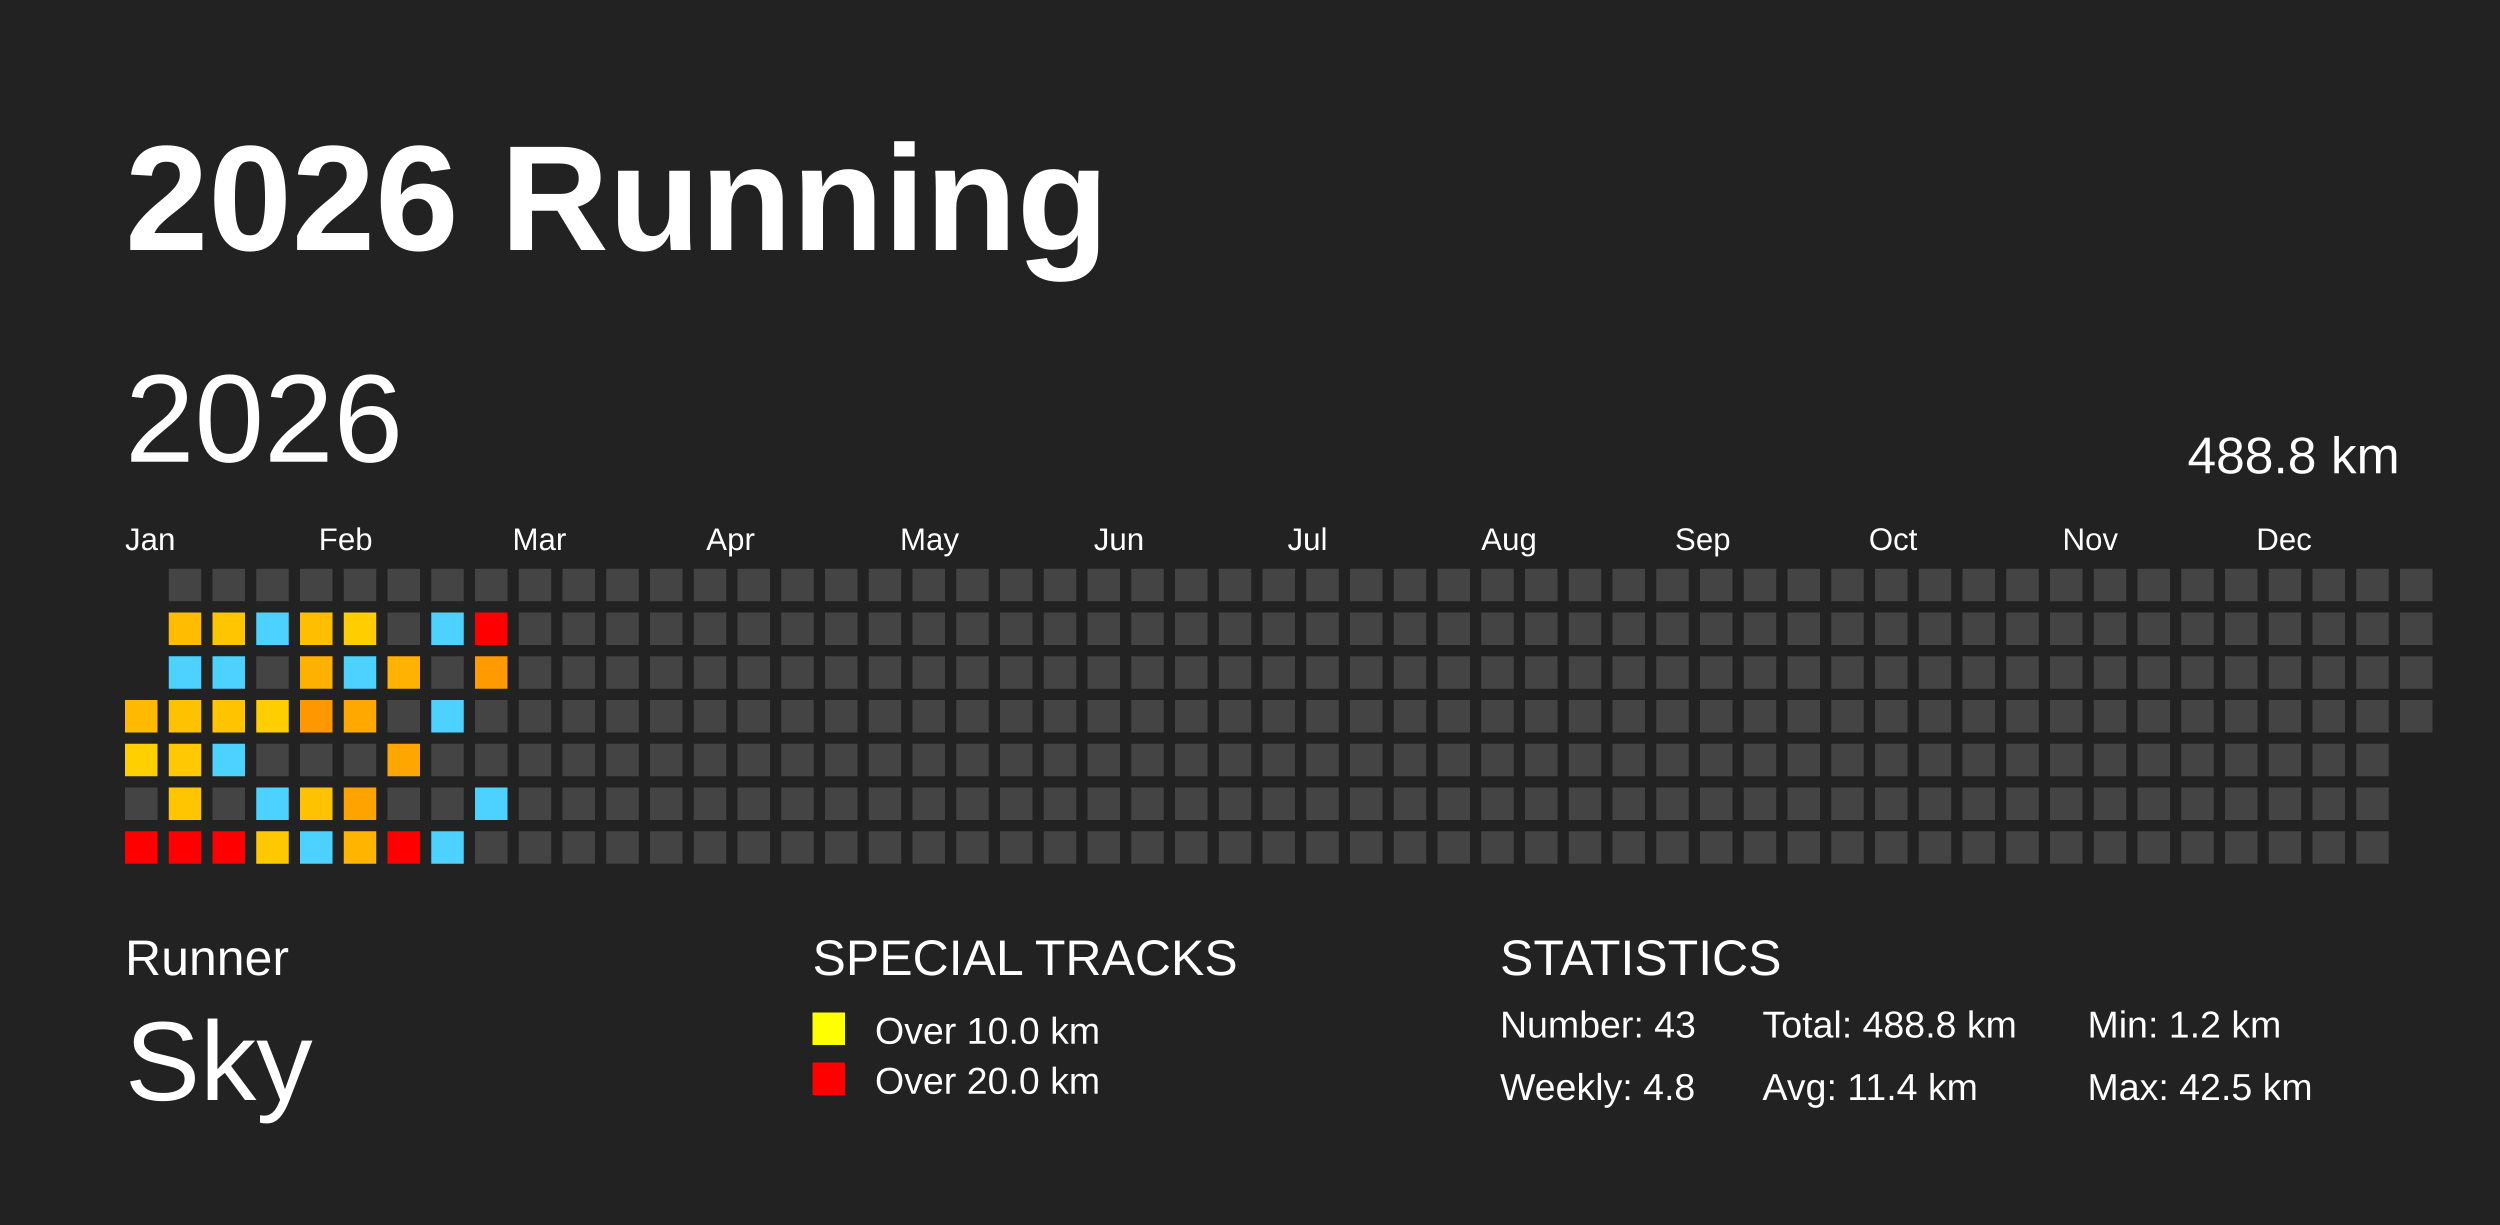
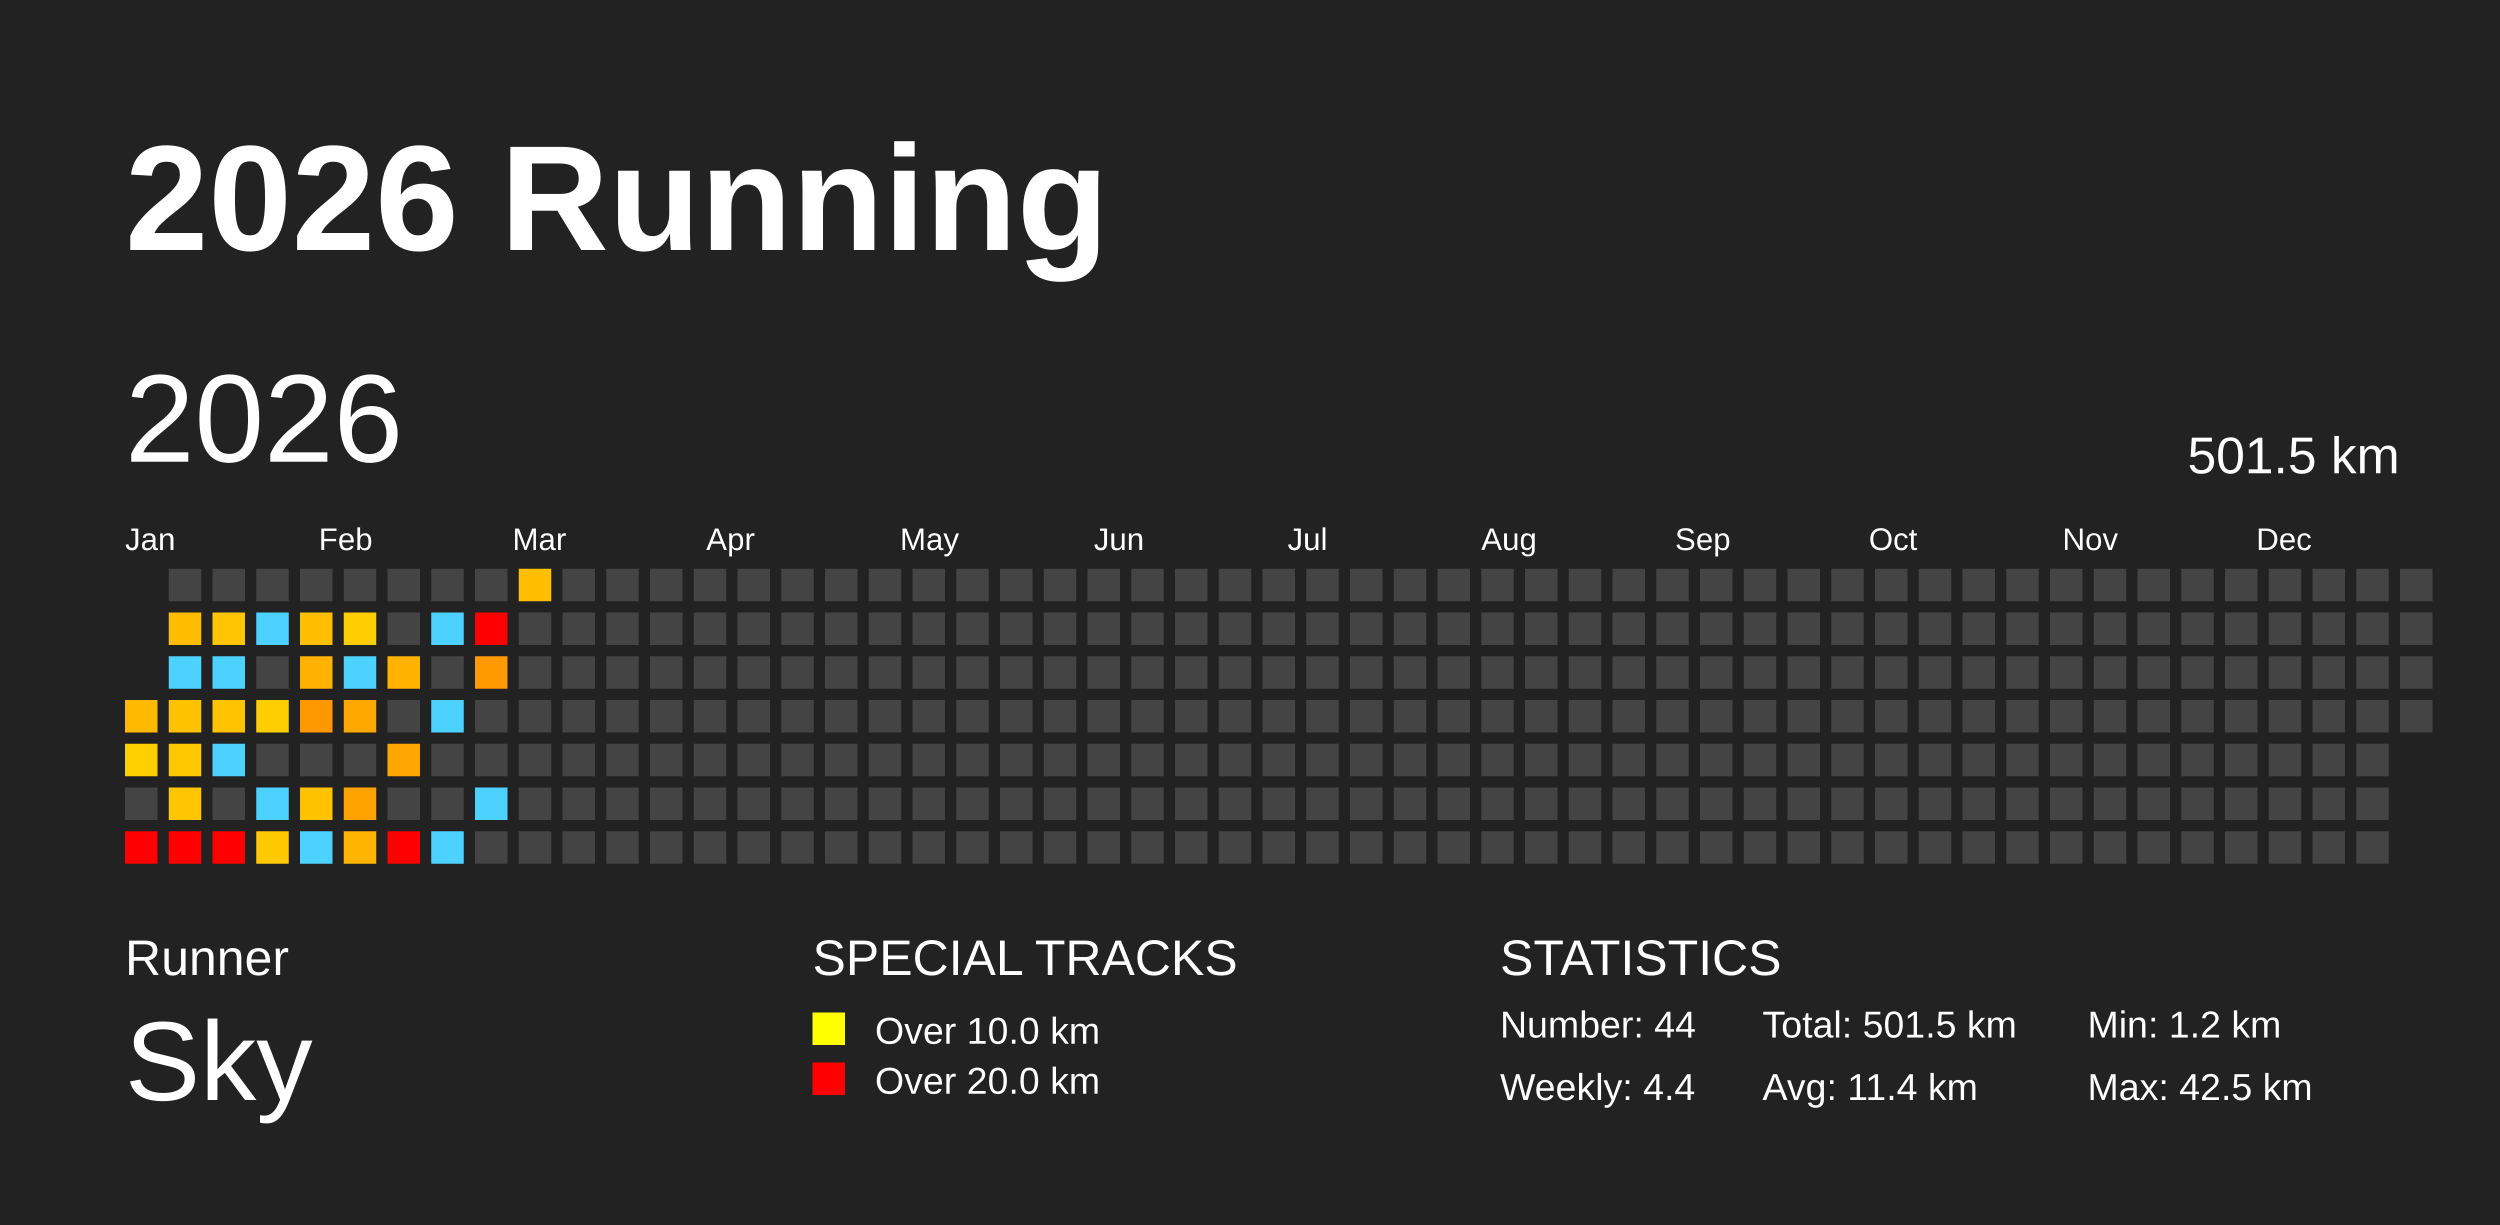
<svg xmlns="http://www.w3.org/2000/svg" baseProfile="full" height="98mm" version="1.1" viewBox="0,0,200,98" width="200mm">
  <defs />
  <rect fill="#222222" height="98" width="200" x="0" y="0" />
  <text fill="#FFFFFF" style="font-size:12px; font-family:Arial; font-weight:bold;" x="10" y="20">2026 Running</text>
  <text fill="#FFFFFF" style="font-size:4px; font-family:Arial" x="10" y="78">Runner</text>
  <text fill="#FFFFFF" style="font-size:9px; font-family:Arial" x="10" y="88">Sky</text>
  <text fill="#FFFFFF" style="font-size:4px; font-family:Arial" x="65" y="78">SPECIAL TRACKS</text>
  <rect fill="yellow" height="2.6" width="2.6" x="65" y="81" />
  <text fill="#FFFFFF" style="font-size:3px; font-family:Arial" x="70" y="83.5">Over 10.0 km</text>
  <rect fill="red" height="2.6" width="2.6" x="65" y="85" />
  <text fill="#FFFFFF" style="font-size:3px; font-family:Arial" x="70" y="87.5">Over 20.0 km</text>
  <text fill="#FFFFFF" style="font-size:4px; font-family:Arial" x="120" y="78">STATISTICS</text>
-   <text fill="#FFFFFF" style="font-size:3px; font-family:Arial" x="120" y="83">Number: 43</text>
-   <text fill="#FFFFFF" style="font-size:3px; font-family:Arial" x="120" y="88">Weekly: 4.8</text>
-   <text fill="#FFFFFF" style="font-size:3px; font-family:Arial" x="141" y="83">Total: 488.8 km</text>
+   <text fill="#FFFFFF" style="font-size:3px; font-family:Arial" x="120" y="83">Number: 44</text>
+   <text fill="#FFFFFF" style="font-size:3px; font-family:Arial" x="120" y="88">Weekly: 4.4</text>
+   <text fill="#FFFFFF" style="font-size:3px; font-family:Arial" x="141" y="83">Total: 501.5 km</text>
  <text fill="#FFFFFF" style="font-size:3px; font-family:Arial" x="141" y="88">Avg: 11.4 km</text>
  <text fill="#FFFFFF" style="font-size:3px; font-family:Arial" x="167" y="83">Min: 1.2 km</text>
  <text fill="#FFFFFF" style="font-size:3px; font-family:Arial" x="167" y="88">Max: 42.5 km</text>
  <text dominant-baseline="hanging" fill="#FFFFFF" style="font-size:10.0px; font-family:Arial;" x="10" y="30">2026</text>
-   <text dominant-baseline="hanging" fill="#FFFFFF" style="font-size:4.125px; font-family:Arial;" x="175" y="35">488.8 km</text>
+   <text dominant-baseline="hanging" fill="#FFFFFF" style="font-size:4.125px; font-family:Arial;" x="175" y="35">501.5 km</text>
  <text fill="#FFFFFF" style="font-size:2.5px; font-family:Arial" x="10.0" y="44">Jan</text>
  <text fill="#FFFFFF" style="font-size:2.5px; font-family:Arial" x="25.5" y="44">Feb</text>
  <text fill="#FFFFFF" style="font-size:2.5px; font-family:Arial" x="41.0" y="44">Mar</text>
  <text fill="#FFFFFF" style="font-size:2.5px; font-family:Arial" x="56.5" y="44">Apr</text>
  <text fill="#FFFFFF" style="font-size:2.5px; font-family:Arial" x="72.0" y="44">May</text>
  <text fill="#FFFFFF" style="font-size:2.5px; font-family:Arial" x="87.5" y="44">Jun</text>
  <text fill="#FFFFFF" style="font-size:2.5px; font-family:Arial" x="103.0" y="44">Jul</text>
  <text fill="#FFFFFF" style="font-size:2.5px; font-family:Arial" x="118.5" y="44">Aug</text>
  <text fill="#FFFFFF" style="font-size:2.5px; font-family:Arial" x="134.0" y="44">Sep</text>
  <text fill="#FFFFFF" style="font-size:2.5px; font-family:Arial" x="149.5" y="44">Oct</text>
  <text fill="#FFFFFF" style="font-size:2.5px; font-family:Arial" x="165.0" y="44">Nov</text>
  <text fill="#FFFFFF" style="font-size:2.5px; font-family:Arial" x="180.5" y="44">Dec</text>
  <rect fill="#ffba00" height="2.6" width="2.6" x="10.0" y="56.0" />
  <rect fill="#ffcf00" height="2.6" width="2.6" x="10.0" y="59.5" />
  <rect fill="#444444" height="2.6" width="2.6" x="10.0" y="63.0" />
  <rect fill="red" height="2.6" width="2.6" x="10.0" y="66.5" />
  <rect fill="#444444" height="2.6" width="2.6" x="13.5" y="45.5" />
  <rect fill="#ffbc00" height="2.6" width="2.6" x="13.5" y="49.0" />
  <rect fill="#4dd2ff" height="2.6" width="2.6" x="13.5" y="52.5" />
  <rect fill="#ffc200" height="2.6" width="2.6" x="13.5" y="56.0" />
  <rect fill="#ffc800" height="2.6" width="2.6" x="13.5" y="59.5" />
  <rect fill="#ffc600" height="2.6" width="2.6" x="13.5" y="63.0" />
  <rect fill="red" height="2.6" width="2.6" x="13.5" y="66.5" />
  <rect fill="#444444" height="2.6" width="2.6" x="17.0" y="45.5" />
  <rect fill="#ffc500" height="2.6" width="2.6" x="17.0" y="49.0" />
  <rect fill="#4dd2ff" height="2.6" width="2.6" x="17.0" y="52.5" />
  <rect fill="#ffc300" height="2.6" width="2.6" x="17.0" y="56.0" />
  <rect fill="#4dd2ff" height="2.6" width="2.6" x="17.0" y="59.5" />
  <rect fill="#444444" height="2.6" width="2.6" x="17.0" y="63.0" />
  <rect fill="red" height="2.6" width="2.6" x="17.0" y="66.5" />
  <rect fill="#444444" height="2.6" width="2.6" x="20.5" y="45.5" />
  <rect fill="#4dd2ff" height="2.6" width="2.6" x="20.5" y="49.0" />
  <rect fill="#444444" height="2.6" width="2.6" x="20.5" y="52.5" />
  <rect fill="#ffce00" height="2.6" width="2.6" x="20.5" y="56.0" />
  <rect fill="#444444" height="2.6" width="2.6" x="20.5" y="59.5" />
  <rect fill="#4dd2ff" height="2.6" width="2.6" x="20.5" y="63.0" />
  <rect fill="#ffc800" height="2.6" width="2.6" x="20.5" y="66.5" />
  <rect fill="#444444" height="2.6" width="2.6" x="24.0" y="45.5" />
  <rect fill="#ffbe00" height="2.6" width="2.6" x="24.0" y="49.0" />
  <rect fill="#ffb100" height="2.6" width="2.6" x="24.0" y="52.5" />
  <rect fill="#ff9800" height="2.6" width="2.6" x="24.0" y="56.0" />
  <rect fill="#444444" height="2.6" width="2.6" x="24.0" y="59.5" />
  <rect fill="#ffc200" height="2.6" width="2.6" x="24.0" y="63.0" />
  <rect fill="#4dd2ff" height="2.6" width="2.6" x="24.0" y="66.5" />
  <rect fill="#444444" height="2.6" width="2.6" x="27.5" y="45.5" />
  <rect fill="#ffcd00" height="2.6" width="2.6" x="27.5" y="49.0" />
  <rect fill="#4dd2ff" height="2.6" width="2.6" x="27.5" y="52.5" />
  <rect fill="#ffa900" height="2.6" width="2.6" x="27.5" y="56.0" />
  <rect fill="#444444" height="2.6" width="2.6" x="27.5" y="59.5" />
  <rect fill="#ffa300" height="2.6" width="2.6" x="27.5" y="63.0" />
  <rect fill="#ffb500" height="2.6" width="2.6" x="27.5" y="66.5" />
  <rect fill="#444444" height="2.6" width="2.6" x="31.0" y="45.5" />
  <rect fill="#444444" height="2.6" width="2.6" x="31.0" y="49.0" />
  <rect fill="#ffb200" height="2.6" width="2.6" x="31.0" y="52.5" />
  <rect fill="#444444" height="2.6" width="2.6" x="31.0" y="56.0" />
  <rect fill="#ffa700" height="2.6" width="2.6" x="31.0" y="59.5" />
  <rect fill="#444444" height="2.6" width="2.6" x="31.0" y="63.0" />
  <rect fill="red" height="2.6" width="2.6" x="31.0" y="66.5" />
  <rect fill="#444444" height="2.6" width="2.6" x="34.5" y="45.5" />
  <rect fill="#4dd2ff" height="2.6" width="2.6" x="34.5" y="49.0" />
  <rect fill="#444444" height="2.6" width="2.6" x="34.5" y="52.5" />
  <rect fill="#4dd2ff" height="2.6" width="2.6" x="34.5" y="56.0" />
  <rect fill="#444444" height="2.6" width="2.6" x="34.5" y="59.5" />
  <rect fill="#444444" height="2.6" width="2.6" x="34.5" y="63.0" />
  <rect fill="#4dd2ff" height="2.6" width="2.6" x="34.5" y="66.5" />
  <rect fill="#444444" height="2.6" width="2.6" x="38.0" y="45.5" />
  <rect fill="red" height="2.6" width="2.6" x="38.0" y="49.0" />
  <rect fill="#ff9a00" height="2.6" width="2.6" x="38.0" y="52.5" />
  <rect fill="#444444" height="2.6" width="2.6" x="38.0" y="56.0" />
  <rect fill="#444444" height="2.6" width="2.6" x="38.0" y="59.5" />
  <rect fill="#4dd2ff" height="2.6" width="2.6" x="38.0" y="63.0" />
  <rect fill="#444444" height="2.6" width="2.6" x="38.0" y="66.5" />
-   <rect fill="#444444" height="2.6" width="2.6" x="41.5" y="45.5" />
+   <rect fill="#ffbf00" height="2.6" width="2.6" x="41.5" y="45.5" />
  <rect fill="#444444" height="2.6" width="2.6" x="41.5" y="49.0" />
  <rect fill="#444444" height="2.6" width="2.6" x="41.5" y="52.5" />
  <rect fill="#444444" height="2.6" width="2.6" x="41.5" y="56.0" />
  <rect fill="#444444" height="2.6" width="2.6" x="41.5" y="59.5" />
  <rect fill="#444444" height="2.6" width="2.6" x="41.5" y="63.0" />
  <rect fill="#444444" height="2.6" width="2.6" x="41.5" y="66.5" />
  <rect fill="#444444" height="2.6" width="2.6" x="45.0" y="45.5" />
  <rect fill="#444444" height="2.6" width="2.6" x="45.0" y="49.0" />
  <rect fill="#444444" height="2.6" width="2.6" x="45.0" y="52.5" />
  <rect fill="#444444" height="2.6" width="2.6" x="45.0" y="56.0" />
  <rect fill="#444444" height="2.6" width="2.6" x="45.0" y="59.5" />
  <rect fill="#444444" height="2.6" width="2.6" x="45.0" y="63.0" />
  <rect fill="#444444" height="2.6" width="2.6" x="45.0" y="66.5" />
  <rect fill="#444444" height="2.6" width="2.6" x="48.5" y="45.5" />
  <rect fill="#444444" height="2.6" width="2.6" x="48.5" y="49.0" />
  <rect fill="#444444" height="2.6" width="2.6" x="48.5" y="52.5" />
  <rect fill="#444444" height="2.6" width="2.6" x="48.5" y="56.0" />
  <rect fill="#444444" height="2.6" width="2.6" x="48.5" y="59.5" />
  <rect fill="#444444" height="2.6" width="2.6" x="48.5" y="63.0" />
  <rect fill="#444444" height="2.6" width="2.6" x="48.5" y="66.5" />
  <rect fill="#444444" height="2.6" width="2.6" x="52.0" y="45.5" />
  <rect fill="#444444" height="2.6" width="2.6" x="52.0" y="49.0" />
  <rect fill="#444444" height="2.6" width="2.6" x="52.0" y="52.5" />
  <rect fill="#444444" height="2.6" width="2.6" x="52.0" y="56.0" />
  <rect fill="#444444" height="2.6" width="2.6" x="52.0" y="59.5" />
  <rect fill="#444444" height="2.6" width="2.6" x="52.0" y="63.0" />
  <rect fill="#444444" height="2.6" width="2.6" x="52.0" y="66.5" />
  <rect fill="#444444" height="2.6" width="2.6" x="55.5" y="45.5" />
  <rect fill="#444444" height="2.6" width="2.6" x="55.5" y="49.0" />
  <rect fill="#444444" height="2.6" width="2.6" x="55.5" y="52.5" />
  <rect fill="#444444" height="2.6" width="2.6" x="55.5" y="56.0" />
  <rect fill="#444444" height="2.6" width="2.6" x="55.5" y="59.5" />
  <rect fill="#444444" height="2.6" width="2.6" x="55.5" y="63.0" />
  <rect fill="#444444" height="2.6" width="2.6" x="55.5" y="66.5" />
  <rect fill="#444444" height="2.6" width="2.6" x="59.0" y="45.5" />
  <rect fill="#444444" height="2.6" width="2.6" x="59.0" y="49.0" />
  <rect fill="#444444" height="2.6" width="2.6" x="59.0" y="52.5" />
  <rect fill="#444444" height="2.6" width="2.6" x="59.0" y="56.0" />
  <rect fill="#444444" height="2.6" width="2.6" x="59.0" y="59.5" />
  <rect fill="#444444" height="2.6" width="2.6" x="59.0" y="63.0" />
  <rect fill="#444444" height="2.6" width="2.6" x="59.0" y="66.5" />
  <rect fill="#444444" height="2.6" width="2.6" x="62.5" y="45.5" />
  <rect fill="#444444" height="2.6" width="2.6" x="62.5" y="49.0" />
  <rect fill="#444444" height="2.6" width="2.6" x="62.5" y="52.5" />
  <rect fill="#444444" height="2.6" width="2.6" x="62.5" y="56.0" />
  <rect fill="#444444" height="2.6" width="2.6" x="62.5" y="59.5" />
  <rect fill="#444444" height="2.6" width="2.6" x="62.5" y="63.0" />
  <rect fill="#444444" height="2.6" width="2.6" x="62.5" y="66.5" />
  <rect fill="#444444" height="2.6" width="2.6" x="66.0" y="45.5" />
  <rect fill="#444444" height="2.6" width="2.6" x="66.0" y="49.0" />
  <rect fill="#444444" height="2.6" width="2.6" x="66.0" y="52.5" />
  <rect fill="#444444" height="2.6" width="2.6" x="66.0" y="56.0" />
  <rect fill="#444444" height="2.6" width="2.6" x="66.0" y="59.5" />
  <rect fill="#444444" height="2.6" width="2.6" x="66.0" y="63.0" />
  <rect fill="#444444" height="2.6" width="2.6" x="66.0" y="66.5" />
  <rect fill="#444444" height="2.6" width="2.6" x="69.5" y="45.5" />
  <rect fill="#444444" height="2.6" width="2.6" x="69.5" y="49.0" />
  <rect fill="#444444" height="2.6" width="2.6" x="69.5" y="52.5" />
  <rect fill="#444444" height="2.6" width="2.6" x="69.5" y="56.0" />
  <rect fill="#444444" height="2.6" width="2.6" x="69.5" y="59.5" />
  <rect fill="#444444" height="2.6" width="2.6" x="69.5" y="63.0" />
  <rect fill="#444444" height="2.6" width="2.6" x="69.5" y="66.5" />
  <rect fill="#444444" height="2.6" width="2.6" x="73.0" y="45.5" />
  <rect fill="#444444" height="2.6" width="2.6" x="73.0" y="49.0" />
  <rect fill="#444444" height="2.6" width="2.6" x="73.0" y="52.5" />
  <rect fill="#444444" height="2.6" width="2.6" x="73.0" y="56.0" />
  <rect fill="#444444" height="2.6" width="2.6" x="73.0" y="59.5" />
  <rect fill="#444444" height="2.6" width="2.6" x="73.0" y="63.0" />
  <rect fill="#444444" height="2.6" width="2.6" x="73.0" y="66.5" />
  <rect fill="#444444" height="2.6" width="2.6" x="76.5" y="45.5" />
  <rect fill="#444444" height="2.6" width="2.6" x="76.5" y="49.0" />
  <rect fill="#444444" height="2.6" width="2.6" x="76.5" y="52.5" />
  <rect fill="#444444" height="2.6" width="2.6" x="76.5" y="56.0" />
  <rect fill="#444444" height="2.6" width="2.6" x="76.5" y="59.5" />
  <rect fill="#444444" height="2.6" width="2.6" x="76.5" y="63.0" />
  <rect fill="#444444" height="2.6" width="2.6" x="76.5" y="66.5" />
  <rect fill="#444444" height="2.6" width="2.6" x="80.0" y="45.5" />
  <rect fill="#444444" height="2.6" width="2.6" x="80.0" y="49.0" />
  <rect fill="#444444" height="2.6" width="2.6" x="80.0" y="52.5" />
  <rect fill="#444444" height="2.6" width="2.6" x="80.0" y="56.0" />
  <rect fill="#444444" height="2.6" width="2.6" x="80.0" y="59.5" />
  <rect fill="#444444" height="2.6" width="2.6" x="80.0" y="63.0" />
  <rect fill="#444444" height="2.6" width="2.6" x="80.0" y="66.5" />
  <rect fill="#444444" height="2.6" width="2.6" x="83.5" y="45.5" />
  <rect fill="#444444" height="2.6" width="2.6" x="83.5" y="49.0" />
  <rect fill="#444444" height="2.6" width="2.6" x="83.5" y="52.5" />
  <rect fill="#444444" height="2.6" width="2.6" x="83.5" y="56.0" />
  <rect fill="#444444" height="2.6" width="2.6" x="83.5" y="59.5" />
  <rect fill="#444444" height="2.6" width="2.6" x="83.5" y="63.0" />
  <rect fill="#444444" height="2.6" width="2.6" x="83.5" y="66.5" />
  <rect fill="#444444" height="2.6" width="2.6" x="87.0" y="45.5" />
  <rect fill="#444444" height="2.6" width="2.6" x="87.0" y="49.0" />
  <rect fill="#444444" height="2.6" width="2.6" x="87.0" y="52.5" />
  <rect fill="#444444" height="2.6" width="2.6" x="87.0" y="56.0" />
  <rect fill="#444444" height="2.6" width="2.6" x="87.0" y="59.5" />
  <rect fill="#444444" height="2.6" width="2.6" x="87.0" y="63.0" />
  <rect fill="#444444" height="2.6" width="2.6" x="87.0" y="66.5" />
  <rect fill="#444444" height="2.6" width="2.6" x="90.5" y="45.5" />
  <rect fill="#444444" height="2.6" width="2.6" x="90.5" y="49.0" />
  <rect fill="#444444" height="2.6" width="2.6" x="90.5" y="52.5" />
  <rect fill="#444444" height="2.6" width="2.6" x="90.5" y="56.0" />
  <rect fill="#444444" height="2.6" width="2.6" x="90.5" y="59.5" />
  <rect fill="#444444" height="2.6" width="2.6" x="90.5" y="63.0" />
  <rect fill="#444444" height="2.6" width="2.6" x="90.5" y="66.5" />
  <rect fill="#444444" height="2.6" width="2.6" x="94.0" y="45.5" />
  <rect fill="#444444" height="2.6" width="2.6" x="94.0" y="49.0" />
  <rect fill="#444444" height="2.6" width="2.6" x="94.0" y="52.5" />
  <rect fill="#444444" height="2.6" width="2.6" x="94.0" y="56.0" />
  <rect fill="#444444" height="2.6" width="2.6" x="94.0" y="59.5" />
  <rect fill="#444444" height="2.6" width="2.6" x="94.0" y="63.0" />
  <rect fill="#444444" height="2.6" width="2.6" x="94.0" y="66.5" />
  <rect fill="#444444" height="2.6" width="2.6" x="97.5" y="45.5" />
  <rect fill="#444444" height="2.6" width="2.6" x="97.5" y="49.0" />
  <rect fill="#444444" height="2.6" width="2.6" x="97.5" y="52.5" />
  <rect fill="#444444" height="2.6" width="2.6" x="97.5" y="56.0" />
  <rect fill="#444444" height="2.6" width="2.6" x="97.5" y="59.5" />
  <rect fill="#444444" height="2.6" width="2.6" x="97.5" y="63.0" />
  <rect fill="#444444" height="2.6" width="2.6" x="97.5" y="66.5" />
  <rect fill="#444444" height="2.6" width="2.6" x="101.0" y="45.5" />
  <rect fill="#444444" height="2.6" width="2.6" x="101.0" y="49.0" />
  <rect fill="#444444" height="2.6" width="2.6" x="101.0" y="52.5" />
  <rect fill="#444444" height="2.6" width="2.6" x="101.0" y="56.0" />
  <rect fill="#444444" height="2.6" width="2.6" x="101.0" y="59.5" />
  <rect fill="#444444" height="2.6" width="2.6" x="101.0" y="63.0" />
  <rect fill="#444444" height="2.6" width="2.6" x="101.0" y="66.5" />
  <rect fill="#444444" height="2.6" width="2.6" x="104.5" y="45.5" />
  <rect fill="#444444" height="2.6" width="2.6" x="104.5" y="49.0" />
  <rect fill="#444444" height="2.6" width="2.6" x="104.5" y="52.5" />
  <rect fill="#444444" height="2.6" width="2.6" x="104.5" y="56.0" />
  <rect fill="#444444" height="2.6" width="2.6" x="104.5" y="59.5" />
  <rect fill="#444444" height="2.6" width="2.6" x="104.5" y="63.0" />
  <rect fill="#444444" height="2.6" width="2.6" x="104.5" y="66.5" />
  <rect fill="#444444" height="2.6" width="2.6" x="108.0" y="45.5" />
  <rect fill="#444444" height="2.6" width="2.6" x="108.0" y="49.0" />
  <rect fill="#444444" height="2.6" width="2.6" x="108.0" y="52.5" />
  <rect fill="#444444" height="2.6" width="2.6" x="108.0" y="56.0" />
  <rect fill="#444444" height="2.6" width="2.6" x="108.0" y="59.5" />
  <rect fill="#444444" height="2.6" width="2.6" x="108.0" y="63.0" />
  <rect fill="#444444" height="2.6" width="2.6" x="108.0" y="66.5" />
  <rect fill="#444444" height="2.6" width="2.6" x="111.5" y="45.5" />
  <rect fill="#444444" height="2.6" width="2.6" x="111.5" y="49.0" />
  <rect fill="#444444" height="2.6" width="2.6" x="111.5" y="52.5" />
  <rect fill="#444444" height="2.6" width="2.6" x="111.5" y="56.0" />
  <rect fill="#444444" height="2.6" width="2.6" x="111.5" y="59.5" />
  <rect fill="#444444" height="2.6" width="2.6" x="111.5" y="63.0" />
  <rect fill="#444444" height="2.6" width="2.6" x="111.5" y="66.5" />
  <rect fill="#444444" height="2.6" width="2.6" x="115.0" y="45.5" />
  <rect fill="#444444" height="2.6" width="2.6" x="115.0" y="49.0" />
  <rect fill="#444444" height="2.6" width="2.6" x="115.0" y="52.5" />
  <rect fill="#444444" height="2.6" width="2.6" x="115.0" y="56.0" />
  <rect fill="#444444" height="2.6" width="2.6" x="115.0" y="59.5" />
  <rect fill="#444444" height="2.6" width="2.6" x="115.0" y="63.0" />
  <rect fill="#444444" height="2.6" width="2.6" x="115.0" y="66.5" />
  <rect fill="#444444" height="2.6" width="2.6" x="118.5" y="45.5" />
  <rect fill="#444444" height="2.6" width="2.6" x="118.5" y="49.0" />
  <rect fill="#444444" height="2.6" width="2.6" x="118.5" y="52.5" />
  <rect fill="#444444" height="2.6" width="2.6" x="118.5" y="56.0" />
  <rect fill="#444444" height="2.6" width="2.6" x="118.5" y="59.5" />
  <rect fill="#444444" height="2.6" width="2.6" x="118.5" y="63.0" />
  <rect fill="#444444" height="2.6" width="2.6" x="118.5" y="66.5" />
  <rect fill="#444444" height="2.6" width="2.6" x="122.0" y="45.5" />
  <rect fill="#444444" height="2.6" width="2.6" x="122.0" y="49.0" />
  <rect fill="#444444" height="2.6" width="2.6" x="122.0" y="52.5" />
  <rect fill="#444444" height="2.6" width="2.6" x="122.0" y="56.0" />
  <rect fill="#444444" height="2.6" width="2.6" x="122.0" y="59.5" />
  <rect fill="#444444" height="2.6" width="2.6" x="122.0" y="63.0" />
  <rect fill="#444444" height="2.6" width="2.6" x="122.0" y="66.5" />
  <rect fill="#444444" height="2.6" width="2.6" x="125.5" y="45.5" />
  <rect fill="#444444" height="2.6" width="2.6" x="125.5" y="49.0" />
  <rect fill="#444444" height="2.6" width="2.6" x="125.5" y="52.5" />
  <rect fill="#444444" height="2.6" width="2.6" x="125.5" y="56.0" />
  <rect fill="#444444" height="2.6" width="2.6" x="125.5" y="59.5" />
  <rect fill="#444444" height="2.6" width="2.6" x="125.5" y="63.0" />
  <rect fill="#444444" height="2.6" width="2.6" x="125.5" y="66.5" />
  <rect fill="#444444" height="2.6" width="2.6" x="129.0" y="45.5" />
  <rect fill="#444444" height="2.6" width="2.6" x="129.0" y="49.0" />
  <rect fill="#444444" height="2.6" width="2.6" x="129.0" y="52.5" />
  <rect fill="#444444" height="2.6" width="2.6" x="129.0" y="56.0" />
  <rect fill="#444444" height="2.6" width="2.6" x="129.0" y="59.5" />
  <rect fill="#444444" height="2.6" width="2.6" x="129.0" y="63.0" />
  <rect fill="#444444" height="2.6" width="2.6" x="129.0" y="66.5" />
  <rect fill="#444444" height="2.6" width="2.6" x="132.5" y="45.5" />
  <rect fill="#444444" height="2.6" width="2.6" x="132.5" y="49.0" />
  <rect fill="#444444" height="2.6" width="2.6" x="132.5" y="52.5" />
  <rect fill="#444444" height="2.6" width="2.6" x="132.5" y="56.0" />
  <rect fill="#444444" height="2.6" width="2.6" x="132.5" y="59.5" />
  <rect fill="#444444" height="2.6" width="2.6" x="132.5" y="63.0" />
  <rect fill="#444444" height="2.6" width="2.6" x="132.5" y="66.5" />
  <rect fill="#444444" height="2.6" width="2.6" x="136.0" y="45.5" />
  <rect fill="#444444" height="2.6" width="2.6" x="136.0" y="49.0" />
  <rect fill="#444444" height="2.6" width="2.6" x="136.0" y="52.5" />
  <rect fill="#444444" height="2.6" width="2.6" x="136.0" y="56.0" />
  <rect fill="#444444" height="2.6" width="2.6" x="136.0" y="59.5" />
  <rect fill="#444444" height="2.6" width="2.6" x="136.0" y="63.0" />
  <rect fill="#444444" height="2.6" width="2.6" x="136.0" y="66.5" />
  <rect fill="#444444" height="2.6" width="2.6" x="139.5" y="45.5" />
  <rect fill="#444444" height="2.6" width="2.6" x="139.5" y="49.0" />
  <rect fill="#444444" height="2.6" width="2.6" x="139.5" y="52.5" />
  <rect fill="#444444" height="2.6" width="2.6" x="139.5" y="56.0" />
  <rect fill="#444444" height="2.6" width="2.6" x="139.5" y="59.5" />
  <rect fill="#444444" height="2.6" width="2.6" x="139.5" y="63.0" />
  <rect fill="#444444" height="2.6" width="2.6" x="139.5" y="66.5" />
  <rect fill="#444444" height="2.6" width="2.6" x="143.0" y="45.5" />
  <rect fill="#444444" height="2.6" width="2.6" x="143.0" y="49.0" />
  <rect fill="#444444" height="2.6" width="2.6" x="143.0" y="52.5" />
  <rect fill="#444444" height="2.6" width="2.6" x="143.0" y="56.0" />
  <rect fill="#444444" height="2.6" width="2.6" x="143.0" y="59.5" />
  <rect fill="#444444" height="2.6" width="2.6" x="143.0" y="63.0" />
  <rect fill="#444444" height="2.6" width="2.6" x="143.0" y="66.5" />
  <rect fill="#444444" height="2.6" width="2.6" x="146.5" y="45.5" />
  <rect fill="#444444" height="2.6" width="2.6" x="146.5" y="49.0" />
  <rect fill="#444444" height="2.6" width="2.6" x="146.5" y="52.5" />
  <rect fill="#444444" height="2.6" width="2.6" x="146.5" y="56.0" />
  <rect fill="#444444" height="2.6" width="2.6" x="146.5" y="59.5" />
  <rect fill="#444444" height="2.6" width="2.6" x="146.5" y="63.0" />
  <rect fill="#444444" height="2.6" width="2.6" x="146.5" y="66.5" />
  <rect fill="#444444" height="2.6" width="2.6" x="150.0" y="45.5" />
  <rect fill="#444444" height="2.6" width="2.6" x="150.0" y="49.0" />
  <rect fill="#444444" height="2.6" width="2.6" x="150.0" y="52.5" />
  <rect fill="#444444" height="2.6" width="2.6" x="150.0" y="56.0" />
  <rect fill="#444444" height="2.6" width="2.6" x="150.0" y="59.5" />
  <rect fill="#444444" height="2.6" width="2.6" x="150.0" y="63.0" />
  <rect fill="#444444" height="2.6" width="2.6" x="150.0" y="66.5" />
  <rect fill="#444444" height="2.6" width="2.6" x="153.5" y="45.5" />
  <rect fill="#444444" height="2.6" width="2.6" x="153.5" y="49.0" />
  <rect fill="#444444" height="2.6" width="2.6" x="153.5" y="52.5" />
  <rect fill="#444444" height="2.6" width="2.6" x="153.5" y="56.0" />
  <rect fill="#444444" height="2.6" width="2.6" x="153.5" y="59.5" />
  <rect fill="#444444" height="2.6" width="2.6" x="153.5" y="63.0" />
  <rect fill="#444444" height="2.6" width="2.6" x="153.5" y="66.5" />
  <rect fill="#444444" height="2.6" width="2.6" x="157.0" y="45.5" />
  <rect fill="#444444" height="2.6" width="2.6" x="157.0" y="49.0" />
  <rect fill="#444444" height="2.6" width="2.6" x="157.0" y="52.5" />
  <rect fill="#444444" height="2.6" width="2.6" x="157.0" y="56.0" />
  <rect fill="#444444" height="2.6" width="2.6" x="157.0" y="59.5" />
  <rect fill="#444444" height="2.6" width="2.6" x="157.0" y="63.0" />
  <rect fill="#444444" height="2.6" width="2.6" x="157.0" y="66.5" />
  <rect fill="#444444" height="2.6" width="2.6" x="160.5" y="45.5" />
  <rect fill="#444444" height="2.6" width="2.6" x="160.5" y="49.0" />
  <rect fill="#444444" height="2.6" width="2.6" x="160.5" y="52.5" />
  <rect fill="#444444" height="2.6" width="2.6" x="160.5" y="56.0" />
  <rect fill="#444444" height="2.6" width="2.6" x="160.5" y="59.5" />
  <rect fill="#444444" height="2.6" width="2.6" x="160.5" y="63.0" />
  <rect fill="#444444" height="2.6" width="2.6" x="160.5" y="66.5" />
  <rect fill="#444444" height="2.6" width="2.6" x="164.0" y="45.5" />
  <rect fill="#444444" height="2.6" width="2.6" x="164.0" y="49.0" />
  <rect fill="#444444" height="2.6" width="2.6" x="164.0" y="52.5" />
  <rect fill="#444444" height="2.6" width="2.6" x="164.0" y="56.0" />
  <rect fill="#444444" height="2.6" width="2.6" x="164.0" y="59.5" />
  <rect fill="#444444" height="2.6" width="2.6" x="164.0" y="63.0" />
  <rect fill="#444444" height="2.6" width="2.6" x="164.0" y="66.5" />
  <rect fill="#444444" height="2.6" width="2.6" x="167.5" y="45.5" />
  <rect fill="#444444" height="2.6" width="2.6" x="167.5" y="49.0" />
  <rect fill="#444444" height="2.6" width="2.6" x="167.5" y="52.5" />
  <rect fill="#444444" height="2.6" width="2.6" x="167.5" y="56.0" />
  <rect fill="#444444" height="2.6" width="2.6" x="167.5" y="59.5" />
  <rect fill="#444444" height="2.6" width="2.6" x="167.5" y="63.0" />
  <rect fill="#444444" height="2.6" width="2.6" x="167.5" y="66.5" />
  <rect fill="#444444" height="2.6" width="2.6" x="171.0" y="45.5" />
  <rect fill="#444444" height="2.6" width="2.6" x="171.0" y="49.0" />
  <rect fill="#444444" height="2.6" width="2.6" x="171.0" y="52.5" />
  <rect fill="#444444" height="2.6" width="2.6" x="171.0" y="56.0" />
  <rect fill="#444444" height="2.6" width="2.6" x="171.0" y="59.5" />
  <rect fill="#444444" height="2.6" width="2.6" x="171.0" y="63.0" />
  <rect fill="#444444" height="2.6" width="2.6" x="171.0" y="66.5" />
  <rect fill="#444444" height="2.6" width="2.6" x="174.5" y="45.5" />
  <rect fill="#444444" height="2.6" width="2.6" x="174.5" y="49.0" />
  <rect fill="#444444" height="2.6" width="2.6" x="174.5" y="52.5" />
  <rect fill="#444444" height="2.6" width="2.6" x="174.5" y="56.0" />
  <rect fill="#444444" height="2.6" width="2.6" x="174.5" y="59.5" />
  <rect fill="#444444" height="2.6" width="2.6" x="174.5" y="63.0" />
  <rect fill="#444444" height="2.6" width="2.6" x="174.5" y="66.5" />
  <rect fill="#444444" height="2.6" width="2.6" x="178.0" y="45.5" />
  <rect fill="#444444" height="2.6" width="2.6" x="178.0" y="49.0" />
  <rect fill="#444444" height="2.6" width="2.6" x="178.0" y="52.5" />
  <rect fill="#444444" height="2.6" width="2.6" x="178.0" y="56.0" />
  <rect fill="#444444" height="2.6" width="2.6" x="178.0" y="59.5" />
  <rect fill="#444444" height="2.6" width="2.6" x="178.0" y="63.0" />
  <rect fill="#444444" height="2.6" width="2.6" x="178.0" y="66.5" />
  <rect fill="#444444" height="2.6" width="2.6" x="181.5" y="45.5" />
  <rect fill="#444444" height="2.6" width="2.6" x="181.5" y="49.0" />
  <rect fill="#444444" height="2.6" width="2.6" x="181.5" y="52.5" />
  <rect fill="#444444" height="2.6" width="2.6" x="181.5" y="56.0" />
  <rect fill="#444444" height="2.6" width="2.6" x="181.5" y="59.5" />
  <rect fill="#444444" height="2.6" width="2.6" x="181.5" y="63.0" />
  <rect fill="#444444" height="2.6" width="2.6" x="181.5" y="66.5" />
  <rect fill="#444444" height="2.6" width="2.6" x="185.0" y="45.5" />
  <rect fill="#444444" height="2.6" width="2.6" x="185.0" y="49.0" />
  <rect fill="#444444" height="2.6" width="2.6" x="185.0" y="52.5" />
  <rect fill="#444444" height="2.6" width="2.6" x="185.0" y="56.0" />
  <rect fill="#444444" height="2.6" width="2.6" x="185.0" y="59.5" />
  <rect fill="#444444" height="2.6" width="2.6" x="185.0" y="63.0" />
  <rect fill="#444444" height="2.6" width="2.6" x="185.0" y="66.5" />
  <rect fill="#444444" height="2.6" width="2.6" x="188.5" y="45.5" />
  <rect fill="#444444" height="2.6" width="2.6" x="188.5" y="49.0" />
  <rect fill="#444444" height="2.6" width="2.6" x="188.5" y="52.5" />
  <rect fill="#444444" height="2.6" width="2.6" x="188.5" y="56.0" />
  <rect fill="#444444" height="2.6" width="2.6" x="188.5" y="59.5" />
  <rect fill="#444444" height="2.6" width="2.6" x="188.5" y="63.0" />
  <rect fill="#444444" height="2.6" width="2.6" x="188.5" y="66.5" />
  <rect fill="#444444" height="2.6" width="2.6" x="192.0" y="45.5" />
  <rect fill="#444444" height="2.6" width="2.6" x="192.0" y="49.0" />
  <rect fill="#444444" height="2.6" width="2.6" x="192.0" y="52.5" />
  <rect fill="#444444" height="2.6" width="2.6" x="192.0" y="56.0" />
</svg>
